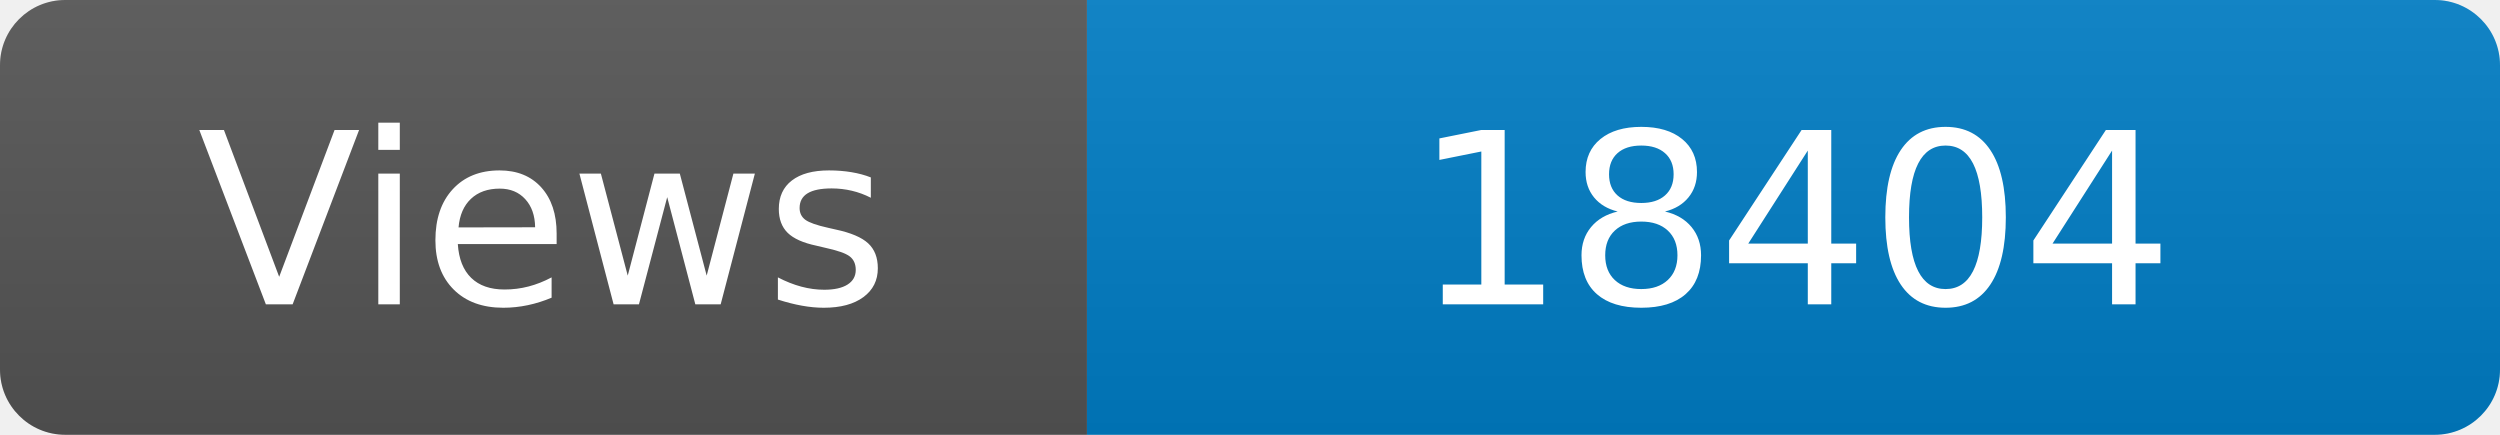
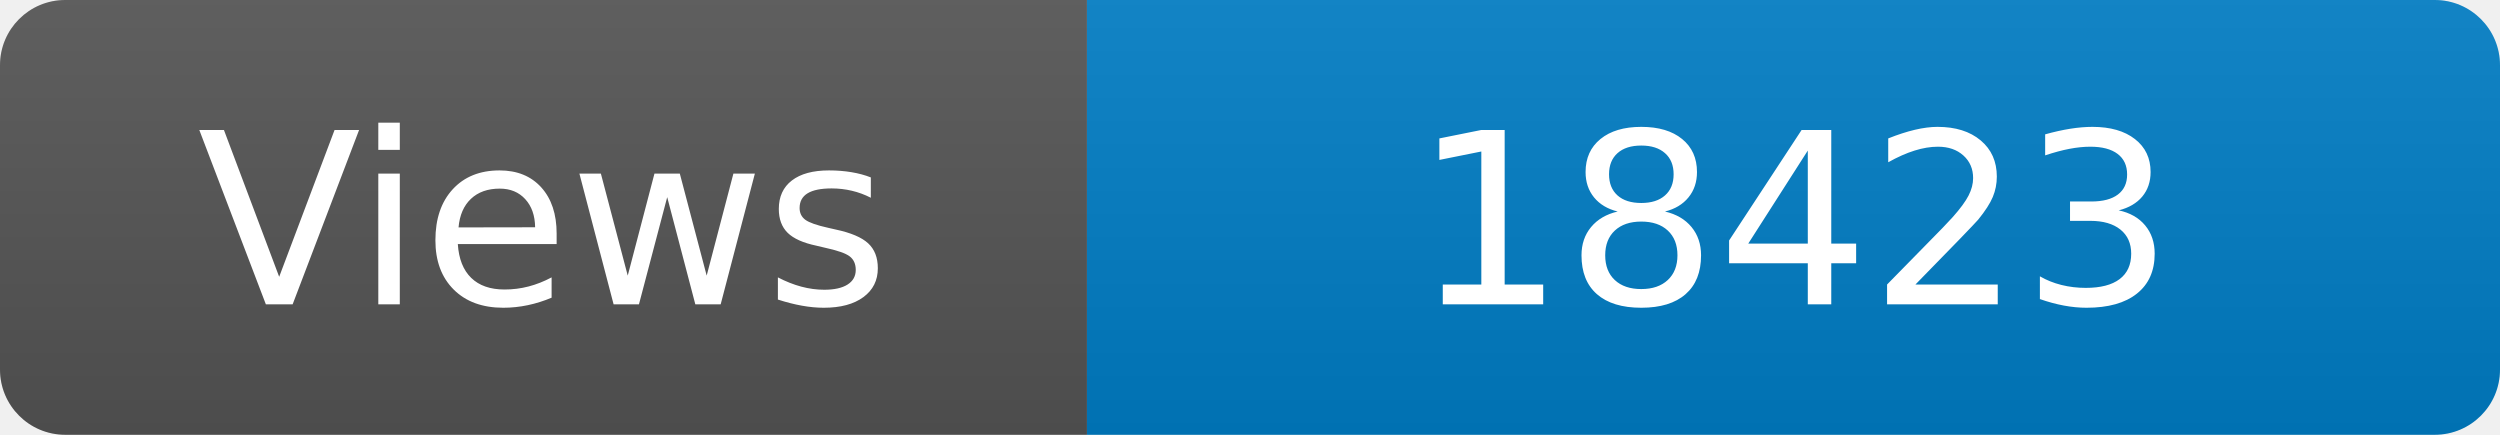
<svg xmlns="http://www.w3.org/2000/svg" width="115" height="20" role="img" aria-label="Maintained?: yes">
  <linearGradient id="s" x2="0" y2="100%">
    <stop offset="0" stop-color="#bbb" stop-opacity=".1" />
    <stop offset="1" stop-opacity=".1" />
  </linearGradient>
  <clipPath id="r">
    <rect width="115" height="20" rx="3" fill="#fff" />
  </clipPath>
  <g clip-path="url(#r)">
    <rect width="50" height="20" fill="#555" />
    <rect x="50" width="160" height="20" fill="#007ec6" />
    <rect width="115" height="20" fill="url(#s)" />
  </g>
  <g fill="#fff" text-anchor="middle" font-family="Verdana,Geneva,DejaVu Sans,sans-serif" font-size="110">
    <text x="250" y="140" transform="scale(.1)" fill="#fff">Views</text>
-     <text x="825" y="140" transform="scale(.1)" fill="#fff">18404</text>
+     <text x="825" y="140" transform="scale(.1)" fill="#fff">18423</text>
  </g>
</svg>
